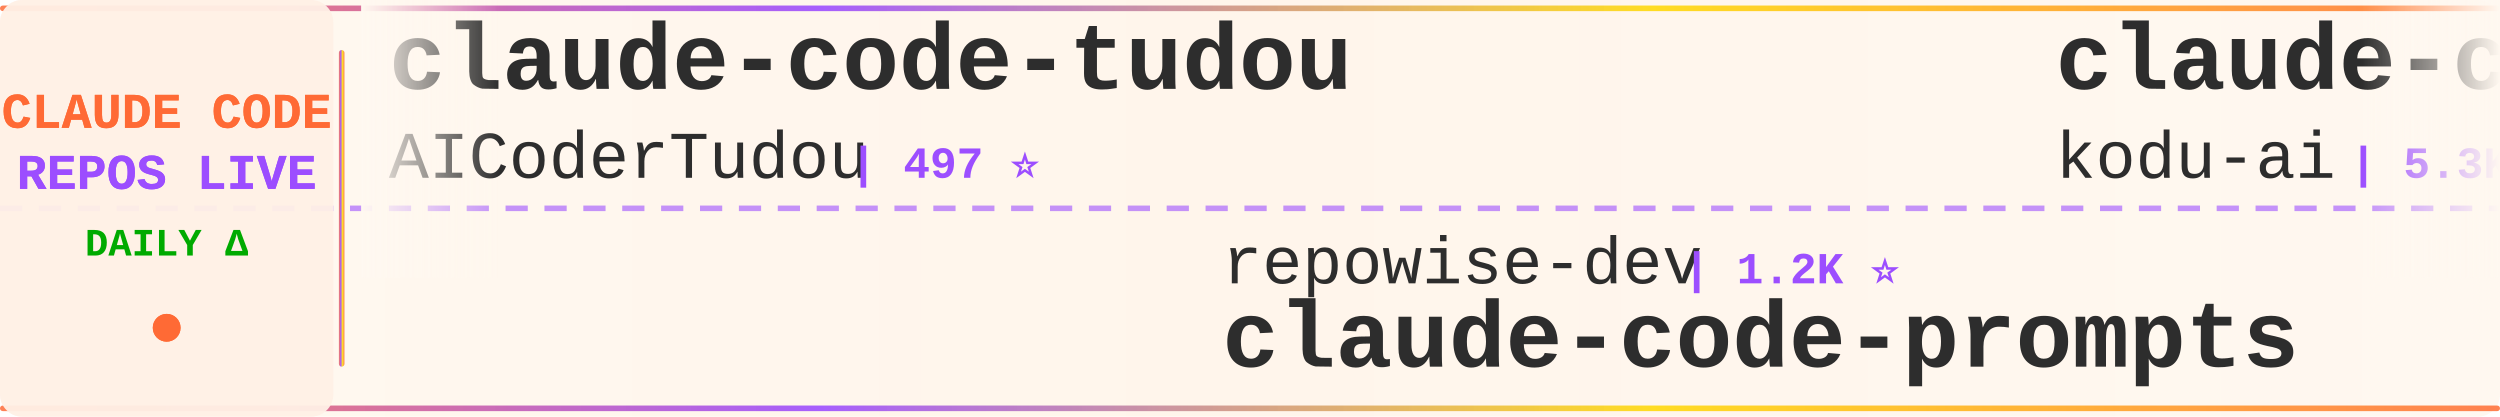
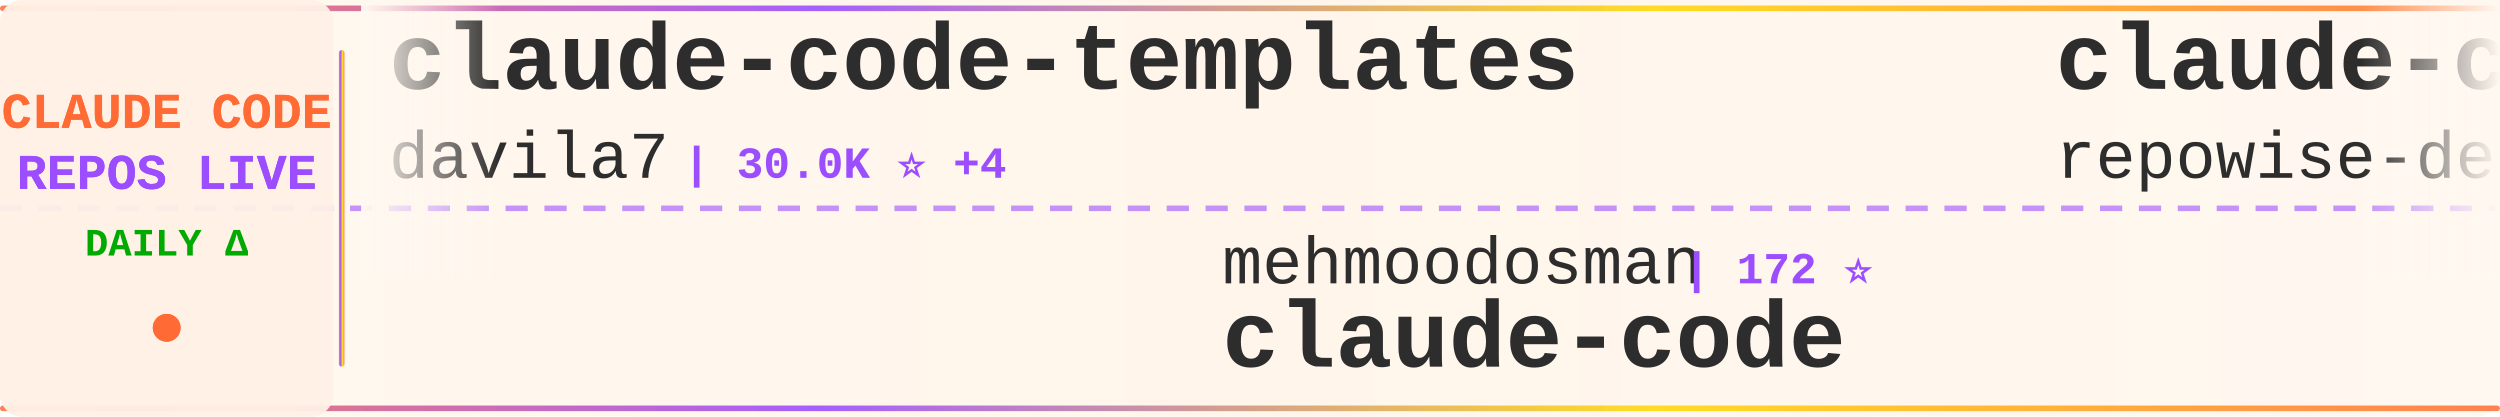
<svg xmlns="http://www.w3.org/2000/svg" width="900" height="150">
  <defs>
    <linearGradient id="tickerBg" x1="0%" y1="0%" x2="100%" y2="0%">
      <stop offset="0%" style="stop-color:#fff8f0;stop-opacity:0.98" />
      <stop offset="50%" style="stop-color:#fff5eb;stop-opacity:1" />
      <stop offset="100%" style="stop-color:#fff8f0;stop-opacity:0.98" />
    </linearGradient>
    <linearGradient id="borderGrad" x1="0%" y1="0%" x2="100%" y2="0%">
      <stop offset="0%" style="stop-color:#FF6B35;stop-opacity:0.85">
        <animate attributeName="stop-opacity" values="0.85;1;0.85" dur="2s" repeatCount="indefinite" />
      </stop>
      <stop offset="33%" style="stop-color:#9C4EFF;stop-opacity:0.9">
        <animate attributeName="stop-opacity" values="0.9;1;0.9" dur="2.2s" repeatCount="indefinite" />
      </stop>
      <stop offset="66%" style="stop-color:#FFD700;stop-opacity:0.85">
        <animate attributeName="stop-opacity" values="0.85;1;0.85" dur="1.8s" repeatCount="indefinite" />
      </stop>
      <stop offset="100%" style="stop-color:#FF6B35;stop-opacity:0.85">
        <animate attributeName="stop-opacity" values="0.85;1;0.85" dur="2s" repeatCount="indefinite" />
      </stop>
    </linearGradient>
    <filter id="textGlow">
      <feGaussianBlur stdDeviation="0.15" result="coloredBlur" />
      <feMerge>
        <feMergeNode in="coloredBlur" />
        <feMergeNode in="SourceGraphic" />
      </feMerge>
    </filter>
    <filter id="metricGlow">
      <feGaussianBlur stdDeviation="0.2" result="coloredBlur" />
      <feMerge>
        <feMergeNode in="coloredBlur" />
        <feMergeNode in="SourceGraphic" />
      </feMerge>
    </filter>
    <linearGradient id="leftFade" x1="0%" y1="0%" x2="100%" y2="0%">
      <stop offset="0%" style="stop-color:#fff8f0;stop-opacity:1" />
      <stop offset="100%" style="stop-color:#fff8f0;stop-opacity:0" />
    </linearGradient>
    <linearGradient id="rightFade" x1="0%" y1="0%" x2="100%" y2="0%">
      <stop offset="0%" style="stop-color:#fff8f0;stop-opacity:0" />
      <stop offset="100%" style="stop-color:#fff8f0;stop-opacity:1" />
    </linearGradient>
  </defs>
  <rect width="900" height="150" fill="url(#tickerBg)" rx="8" />
  <rect x="0" y="2" width="900" height="2" fill="url(#borderGrad)" rx="1" />
  <rect x="0" y="146" width="900" height="2" fill="url(#borderGrad)" rx="1" />
  <line x1="0" y1="75" x2="900" y2="75" stroke="#9C4EFF" stroke-width="2" stroke-dasharray="8 6" opacity="0.6" />
  <rect x="0" y="0" width="120" height="150" fill="#fff0e6" opacity="0.95" rx="8" />
  <text x="60" y="46" font-family="'Courier New', monospace" font-size="18" font-weight="bold" fill="#FF6B35" text-anchor="middle" filter="url(#textGlow)">
    CLAUDE CODE
  </text>
  <text x="60" y="68" font-family="'Courier New', monospace" font-size="18" font-weight="bold" fill="#9C4EFF" text-anchor="middle" filter="url(#textGlow)">
    REPOS LIVE
  </text>
  <text x="60" y="92" font-family="'Courier New', monospace" font-size="14" font-weight="bold" fill="#00aa00" text-anchor="middle">
    DAILY Δ
  </text>
  <circle cx="60" cy="118" r="5" fill="#FF6B35" filter="url(#metricGlow)">
    <animate attributeName="r" values="4;6;4" dur="1.5s" repeatCount="indefinite" />
    <animate attributeName="opacity" values="0.6;1;0.6" dur="1.5s" repeatCount="indefinite" />
  </circle>
  <rect x="122" y="18" width="2" height="114" fill="url(#borderGrad)" rx="1" />
  <clipPath id="tickerClip">
    <rect x="130" y="0" width="770" height="150" />
  </clipPath>
  <g clip-path="url(#tickerClip)">
    <g id="tickerItems">
      <animateTransform attributeName="transform" attributeType="XML" type="translate" from="0 0" to="-3000 0" dur="54s" repeatCount="indefinite" />
      <g transform="translate(0, 0)">
-         <text x="140" y="32" font-family="'Courier New', monospace" font-size="34" font-weight="bold" fill="#2d2d2d">claude-code-tudou</text>
-         <text x="140" y="64" font-family="'Courier New', monospace" font-size="24" font-weight="normal" fill="#2d2d2d" opacity="1.0">AICoderTudou</text>
-         <text x="306" y="64" font-family="'Courier New', monospace" font-size="16" font-weight="bold" fill="#9C4EFF"> | 497 ⭐</text>
+         <text x="140" y="32" font-family="'Courier New', monospace" font-size="34" font-weight="bold" fill="#2d2d2d">claude-code-templates</text>
+         <text x="140" y="64" font-family="'Courier New', monospace" font-size="24" font-weight="normal" fill="#2d2d2d" opacity="1.0">davila7</text>
+         <text x="246" y="64" font-family="'Courier New', monospace" font-size="16" font-weight="bold" fill="#9C4EFF"> | 30.0K ⭐ +4</text>
      </g>
      <g transform="translate(300, 0)">
-         <text x="140" y="102" font-family="'Courier New', monospace" font-size="24" font-weight="normal" fill="#2d2d2d" opacity="1.0">repowise-dev</text>
-         <text x="306" y="102" font-family="'Courier New', monospace" font-size="16" font-weight="bold" fill="#9C4EFF"> | 1.2K ⭐</text>
-         <text x="140" y="132" font-family="'Courier New', monospace" font-size="34" font-weight="bold" fill="#2d2d2d">claude-code-prompts</text>
+         <text x="140" y="102" font-family="'Courier New', monospace" font-size="24" font-weight="normal" fill="#2d2d2d" opacity="1.0">mehmoodosman</text>
+         <text x="306" y="102" font-family="'Courier New', monospace" font-size="16" font-weight="bold" fill="#9C4EFF"> | 172 ⭐</text>
+         <text x="140" y="132" font-family="'Courier New', monospace" font-size="34" font-weight="bold" fill="#2d2d2d">claude-code</text>
      </g>
      <g transform="translate(600, 0)">
-         <text x="140" y="32" font-family="'Courier New', monospace" font-size="34" font-weight="bold" fill="#2d2d2d">claude-coder</text>
-         <text x="140" y="64" font-family="'Courier New', monospace" font-size="24" font-weight="normal" fill="#2d2d2d" opacity="1.0">kodu-ai</text>
-         <text x="246" y="64" font-family="'Courier New', monospace" font-size="16" font-weight="bold" fill="#9C4EFF"> | 5.3K ⭐ -1</text>
+         <text x="140" y="32" font-family="'Courier New', monospace" font-size="34" font-weight="bold" fill="#2d2d2d">claude-code-prompts</text>
+         <text x="140" y="64" font-family="'Courier New', monospace" font-size="24" font-weight="normal" fill="#2d2d2d" opacity="1.0">repowise-dev</text>
+         <text x="306" y="64" font-family="'Courier New', monospace" font-size="16" font-weight="bold" fill="#9C4EFF"> | 1.2K ⭐</text>
      </g>
      <g transform="translate(900, 0)">
-         <text x="140" y="102" font-family="'Courier New', monospace" font-size="24" font-weight="normal" fill="#2d2d2d" opacity="1.0">digitalsamba</text>
-         <text x="306" y="102" font-family="'Courier New', monospace" font-size="16" font-weight="bold" fill="#9C4EFF"> | 1.9K ⭐ +6</text>
-         <text x="140" y="132" font-family="'Courier New', monospace" font-size="34" font-weight="bold" fill="#2d2d2d">claude-code-video-toolki...</text>
+         <text x="140" y="102" font-family="'Courier New', monospace" font-size="24" font-weight="normal" fill="#2d2d2d" opacity="1.0">centminmod</text>
+         <text x="282" y="102" font-family="'Courier New', monospace" font-size="16" font-weight="bold" fill="#9C4EFF"> | 2.5K ⭐ +1</text>
+         <text x="140" y="132" font-family="'Courier New', monospace" font-size="34" font-weight="bold" fill="#2d2d2d">my-claude-code-setup</text>
      </g>
      <g transform="translate(1200, 0)">
-         <text x="140" y="32" font-family="'Courier New', monospace" font-size="34" font-weight="bold" fill="#2d2d2d">claude-code-proxy</text>
-         <text x="140" y="64" font-family="'Courier New', monospace" font-size="24" font-weight="normal" fill="#2d2d2d" opacity="1.0">fuergaosi233</text>
-         <text x="306" y="64" font-family="'Courier New', monospace" font-size="16" font-weight="bold" fill="#9C4EFF"> | 2.8K ⭐ -1</text>
+         <text x="140" y="32" font-family="'Courier New', monospace" font-size="34" font-weight="bold" fill="#2d2d2d">learn-claude-code</text>
+         <text x="140" y="64" font-family="'Courier New', monospace" font-size="24" font-weight="normal" fill="#2d2d2d" opacity="1.0">shareAI-lab</text>
+         <text x="294" y="64" font-family="'Courier New', monospace" font-size="16" font-weight="bold" fill="#9C4EFF"> | 72.5K ⭐ +27</text>
      </g>
      <g transform="translate(1500, 0)">
-         <text x="140" y="102" font-family="'Courier New', monospace" font-size="24" font-weight="normal" fill="#2d2d2d" opacity="1.0">anthropics</text>
-         <text x="282" y="102" font-family="'Courier New', monospace" font-size="16" font-weight="bold" fill="#9C4EFF"> | 139.4K ⭐ +34</text>
+         <text x="140" y="102" font-family="'Courier New', monospace" font-size="24" font-weight="normal" fill="#2d2d2d" opacity="1.0">Donchitos</text>
+         <text x="270" y="102" font-family="'Courier New', monospace" font-size="16" font-weight="bold" fill="#9C4EFF"> | 23.4K ⭐ +9</text>
+         <text x="140" y="132" font-family="'Courier New', monospace" font-size="34" font-weight="bold" fill="#2d2d2d">Claude-Code-Game-Studios</text>
+       </g>
+       <g transform="translate(1800, 0)">
+         <text x="140" y="32" font-family="'Courier New', monospace" font-size="34" font-weight="bold" fill="#2d2d2d">Claude-Code-Usage-Monito...</text>
+         <text x="140" y="64" font-family="'Courier New', monospace" font-size="24" font-weight="normal" fill="#2d2d2d" opacity="1.0">Maciek-roboblog</text>
+         <text x="342" y="64" font-family="'Courier New', monospace" font-size="16" font-weight="bold" fill="#9C4EFF"> | 8.5K ⭐ +1</text>
+       </g>
+       <g transform="translate(2100, 0)">
+         <text x="140" y="102" font-family="'Courier New', monospace" font-size="24" font-weight="normal" fill="#2d2d2d" opacity="1.0">liuup</text>
+         <text x="222" y="102" font-family="'Courier New', monospace" font-size="16" font-weight="bold" fill="#9C4EFF"> | 3.7K ⭐ +4</text>
+         <text x="140" y="132" font-family="'Courier New', monospace" font-size="34" font-weight="bold" fill="#2d2d2d">claude-code-analysis</text>
+       </g>
+       <g transform="translate(2400, 0)">
+         <text x="140" y="32" font-family="'Courier New', monospace" font-size="34" font-weight="bold" fill="#2d2d2d">Dive-into-Claude-Code</text>
+         <text x="140" y="64" font-family="'Courier New', monospace" font-size="24" font-weight="normal" fill="#2d2d2d" opacity="1.0">VILA-Lab</text>
+         <text x="258" y="64" font-family="'Courier New', monospace" font-size="16" font-weight="bold" fill="#9C4EFF"> | 2.0K ⭐ +2</text>
+       </g>
+       <g transform="translate(2700, 0)">
+         <text x="140" y="102" font-family="'Courier New', monospace" font-size="24" font-weight="normal" fill="#2d2d2d" opacity="1.0">diet103</text>
+         <text x="246" y="102" font-family="'Courier New', monospace" font-size="16" font-weight="bold" fill="#9C4EFF"> | 10.0K ⭐</text>
+         <text x="140" y="132" font-family="'Courier New', monospace" font-size="34" font-weight="bold" fill="#2d2d2d">claude-code-infrastructu...</text>
+       </g>
+       <g transform="translate(3000, 0)">
+         <text x="140" y="32" font-family="'Courier New', monospace" font-size="34" font-weight="bold" fill="#2d2d2d">claude-code-templates</text>
+         <text x="140" y="64" font-family="'Courier New', monospace" font-size="24" font-weight="normal" fill="#2d2d2d" opacity="1.0">davila7</text>
+         <text x="246" y="64" font-family="'Courier New', monospace" font-size="16" font-weight="bold" fill="#9C4EFF"> | 30.0K ⭐ +4</text>
+       </g>
+       <g transform="translate(3300, 0)">
+         <text x="140" y="102" font-family="'Courier New', monospace" font-size="24" font-weight="normal" fill="#2d2d2d" opacity="1.0">mehmoodosman</text>
+         <text x="306" y="102" font-family="'Courier New', monospace" font-size="16" font-weight="bold" fill="#9C4EFF"> | 172 ⭐</text>
        <text x="140" y="132" font-family="'Courier New', monospace" font-size="34" font-weight="bold" fill="#2d2d2d">claude-code</text>
      </g>
-       <g transform="translate(1800, 0)">
-         <text x="140" y="32" font-family="'Courier New', monospace" font-size="34" font-weight="bold" fill="#2d2d2d">Open-ClaudeCode</text>
-         <text x="140" y="64" font-family="'Courier New', monospace" font-size="24" font-weight="normal" fill="#2d2d2d" opacity="1.0">LING71671</text>
-         <text x="270" y="64" font-family="'Courier New', monospace" font-size="16" font-weight="bold" fill="#9C4EFF"> | 928 ⭐ -1</text>
-       </g>
-       <g transform="translate(2100, 0)">
-         <text x="140" y="102" font-family="'Courier New', monospace" font-size="24" font-weight="normal" fill="#2d2d2d" opacity="1.0">yasasbanukaofficial</text>
-         <text x="390" y="102" font-family="'Courier New', monospace" font-size="16" font-weight="bold" fill="#9C4EFF"> | 3.9K ⭐ +5</text>
-         <text x="140" y="132" font-family="'Courier New', monospace" font-size="34" font-weight="bold" fill="#2d2d2d">claude-code</text>
-       </g>
-       <g transform="translate(2400, 0)">
-         <text x="140" y="32" font-family="'Courier New', monospace" font-size="34" font-weight="bold" fill="#2d2d2d">collection-claude-code-s...</text>
-         <text x="140" y="64" font-family="'Courier New', monospace" font-size="24" font-weight="normal" fill="#2d2d2d" opacity="1.0">chauncygu</text>
-         <text x="270" y="64" font-family="'Courier New', monospace" font-size="16" font-weight="bold" fill="#9C4EFF"> | 2.8K ⭐</text>
-       </g>
-       <g transform="translate(2700, 0)">
-         <text x="140" y="102" font-family="'Courier New', monospace" font-size="24" font-weight="normal" fill="#2d2d2d" opacity="1.0">Alishahryar1</text>
-         <text x="306" y="102" font-family="'Courier New', monospace" font-size="16" font-weight="bold" fill="#9C4EFF"> | 42.6K ⭐ +54</text>
-         <text x="140" y="132" font-family="'Courier New', monospace" font-size="34" font-weight="bold" fill="#2d2d2d">free-claude-code</text>
-       </g>
-       <g transform="translate(3000, 0)">
-         <text x="140" y="32" font-family="'Courier New', monospace" font-size="34" font-weight="bold" fill="#2d2d2d">claude-code-tudou</text>
-         <text x="140" y="64" font-family="'Courier New', monospace" font-size="24" font-weight="normal" fill="#2d2d2d" opacity="1.0">AICoderTudou</text>
-         <text x="306" y="64" font-family="'Courier New', monospace" font-size="16" font-weight="bold" fill="#9C4EFF"> | 497 ⭐</text>
-       </g>
-       <g transform="translate(3300, 0)">
-         <text x="140" y="102" font-family="'Courier New', monospace" font-size="24" font-weight="normal" fill="#2d2d2d" opacity="1.0">repowise-dev</text>
-         <text x="306" y="102" font-family="'Courier New', monospace" font-size="16" font-weight="bold" fill="#9C4EFF"> | 1.2K ⭐</text>
-         <text x="140" y="132" font-family="'Courier New', monospace" font-size="34" font-weight="bold" fill="#2d2d2d">claude-code-prompts</text>
-       </g>
      <g transform="translate(3600, 0)">
-         <text x="140" y="32" font-family="'Courier New', monospace" font-size="34" font-weight="bold" fill="#2d2d2d">claude-coder</text>
-         <text x="140" y="64" font-family="'Courier New', monospace" font-size="24" font-weight="normal" fill="#2d2d2d" opacity="1.0">kodu-ai</text>
-         <text x="246" y="64" font-family="'Courier New', monospace" font-size="16" font-weight="bold" fill="#9C4EFF"> | 5.3K ⭐ -1</text>
+         <text x="140" y="32" font-family="'Courier New', monospace" font-size="34" font-weight="bold" fill="#2d2d2d">claude-code-prompts</text>
+         <text x="140" y="64" font-family="'Courier New', monospace" font-size="24" font-weight="normal" fill="#2d2d2d" opacity="1.0">repowise-dev</text>
+         <text x="306" y="64" font-family="'Courier New', monospace" font-size="16" font-weight="bold" fill="#9C4EFF"> | 1.2K ⭐</text>
      </g>
      <g transform="translate(3900, 0)">
-         <text x="140" y="102" font-family="'Courier New', monospace" font-size="24" font-weight="normal" fill="#2d2d2d" opacity="1.0">digitalsamba</text>
-         <text x="306" y="102" font-family="'Courier New', monospace" font-size="16" font-weight="bold" fill="#9C4EFF"> | 1.9K ⭐ +6</text>
-         <text x="140" y="132" font-family="'Courier New', monospace" font-size="34" font-weight="bold" fill="#2d2d2d">claude-code-video-toolki...</text>
+         <text x="140" y="102" font-family="'Courier New', monospace" font-size="24" font-weight="normal" fill="#2d2d2d" opacity="1.0">centminmod</text>
+         <text x="282" y="102" font-family="'Courier New', monospace" font-size="16" font-weight="bold" fill="#9C4EFF"> | 2.5K ⭐ +1</text>
+         <text x="140" y="132" font-family="'Courier New', monospace" font-size="34" font-weight="bold" fill="#2d2d2d">my-claude-code-setup</text>
      </g>
    </g>
  </g>
  <rect x="130" y="0" width="50" height="100" fill="url(#leftFade)" />
  <rect x="850" y="0" width="50" height="100" fill="url(#rightFade)" />
</svg>
